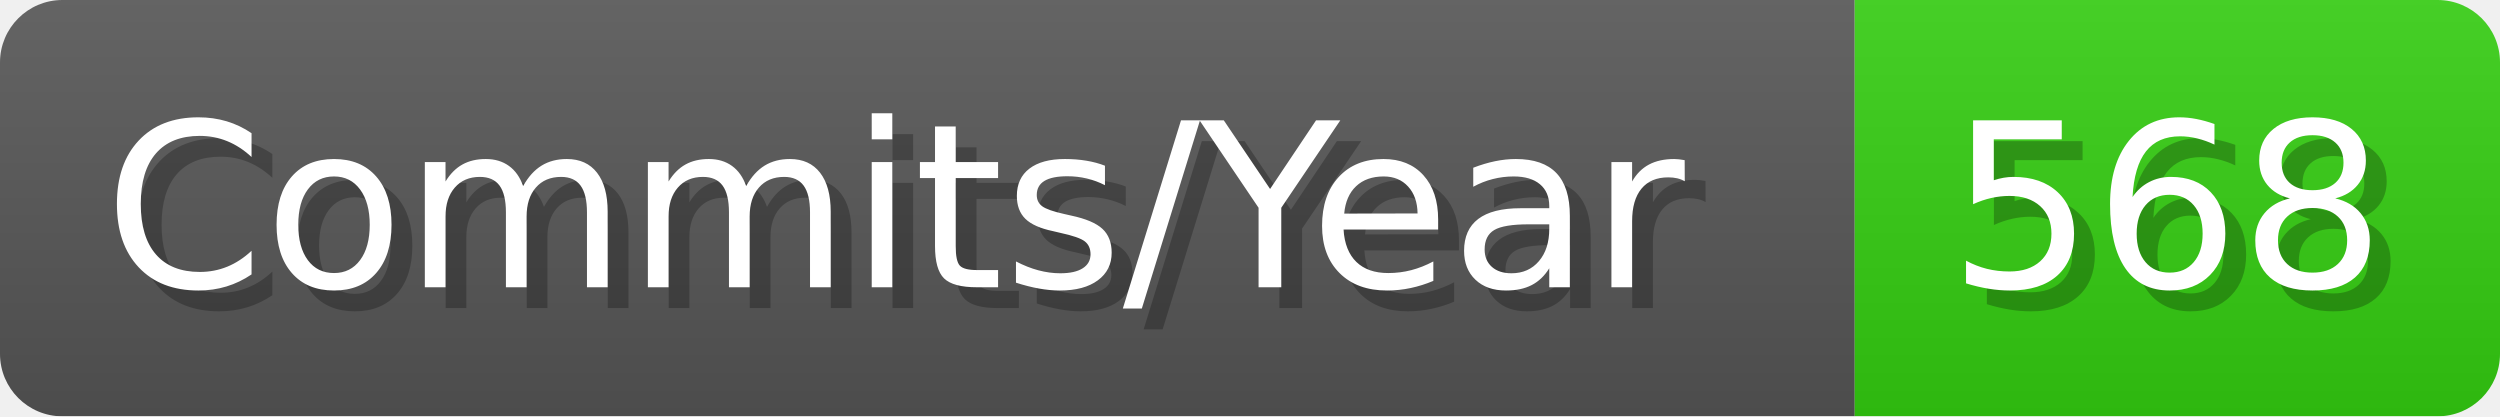
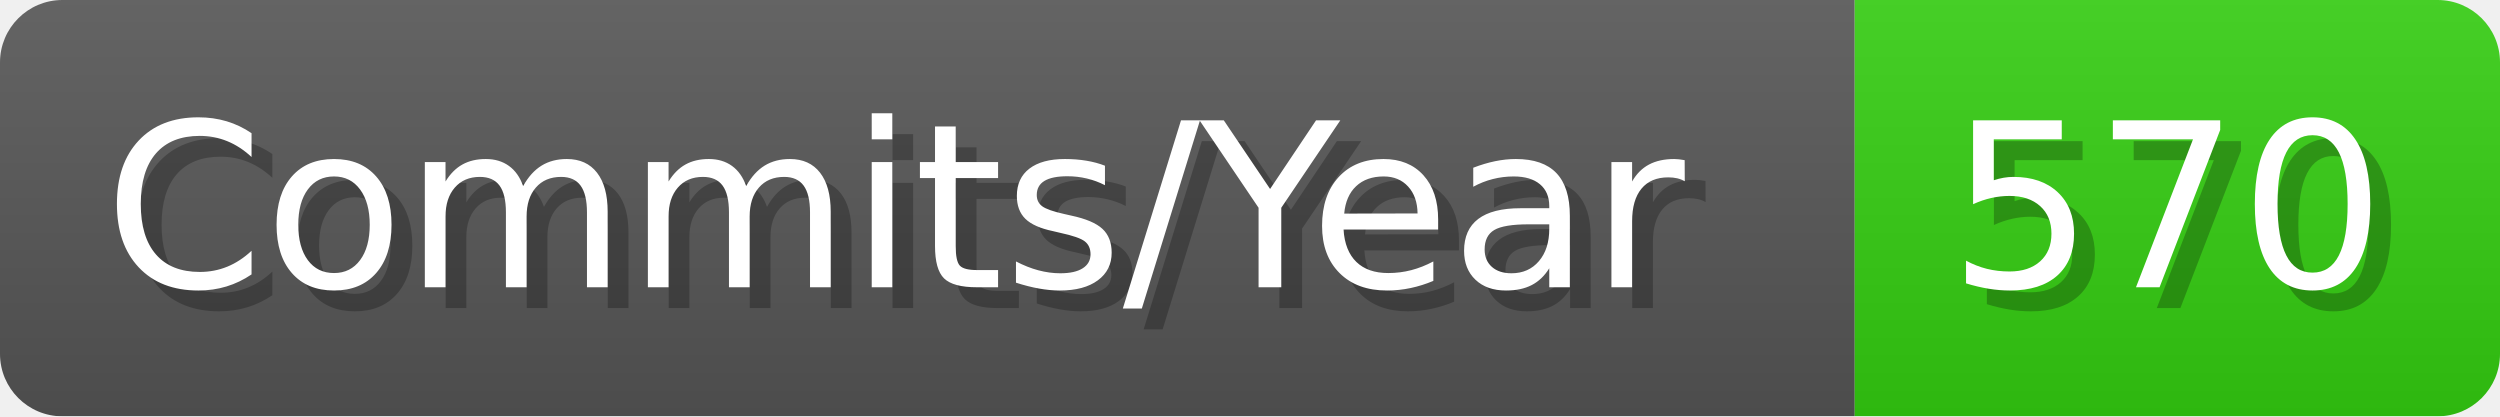
- <svg xmlns="http://www.w3.org/2000/svg" width="120.1" height="20" viewBox="0 0 1201 200" role="img" aria-label="Commits/Year: 568">
+ <svg xmlns="http://www.w3.org/2000/svg" width="120.1" height="20" viewBox="0 0 1201 200" role="img" aria-label="Commits/Year: 570">
  <linearGradient id="aUPdi" x2="0" y2="100%">
    <stop offset="0" stop-opacity=".1" stop-color="#EEE" />
    <stop offset="1" stop-opacity=".1" />
  </linearGradient>
  <mask id="WfAiQ">
    <rect width="1201" height="200" rx="30" fill="#FFF" />
  </mask>
  <g mask="url(#WfAiQ)">
    <rect width="891" height="200" fill="#555" />
    <rect width="310" height="200" fill="#3C1" x="891" />
    <rect width="1201" height="200" fill="url(#aUPdi)" />
  </g>
  <g aria-hidden="true" fill="#fff" text-anchor="start" font-family="Verdana,DejaVu Sans,sans-serif" font-size="110">
    <text x="60" y="148" textLength="791" fill="#000" opacity="0.25">Commits/Year</text>
    <text x="50" y="138" textLength="791">Commits/Year</text>
-     <text x="946" y="148" textLength="210" fill="#000" opacity="0.25">568</text>
-     <text x="936" y="138" textLength="210">568</text>
+     <text x="946" y="148" textLength="210" fill="#000" opacity="0.25">570</text>
+     <text x="936" y="138" textLength="210">570</text>
  </g>
</svg>
